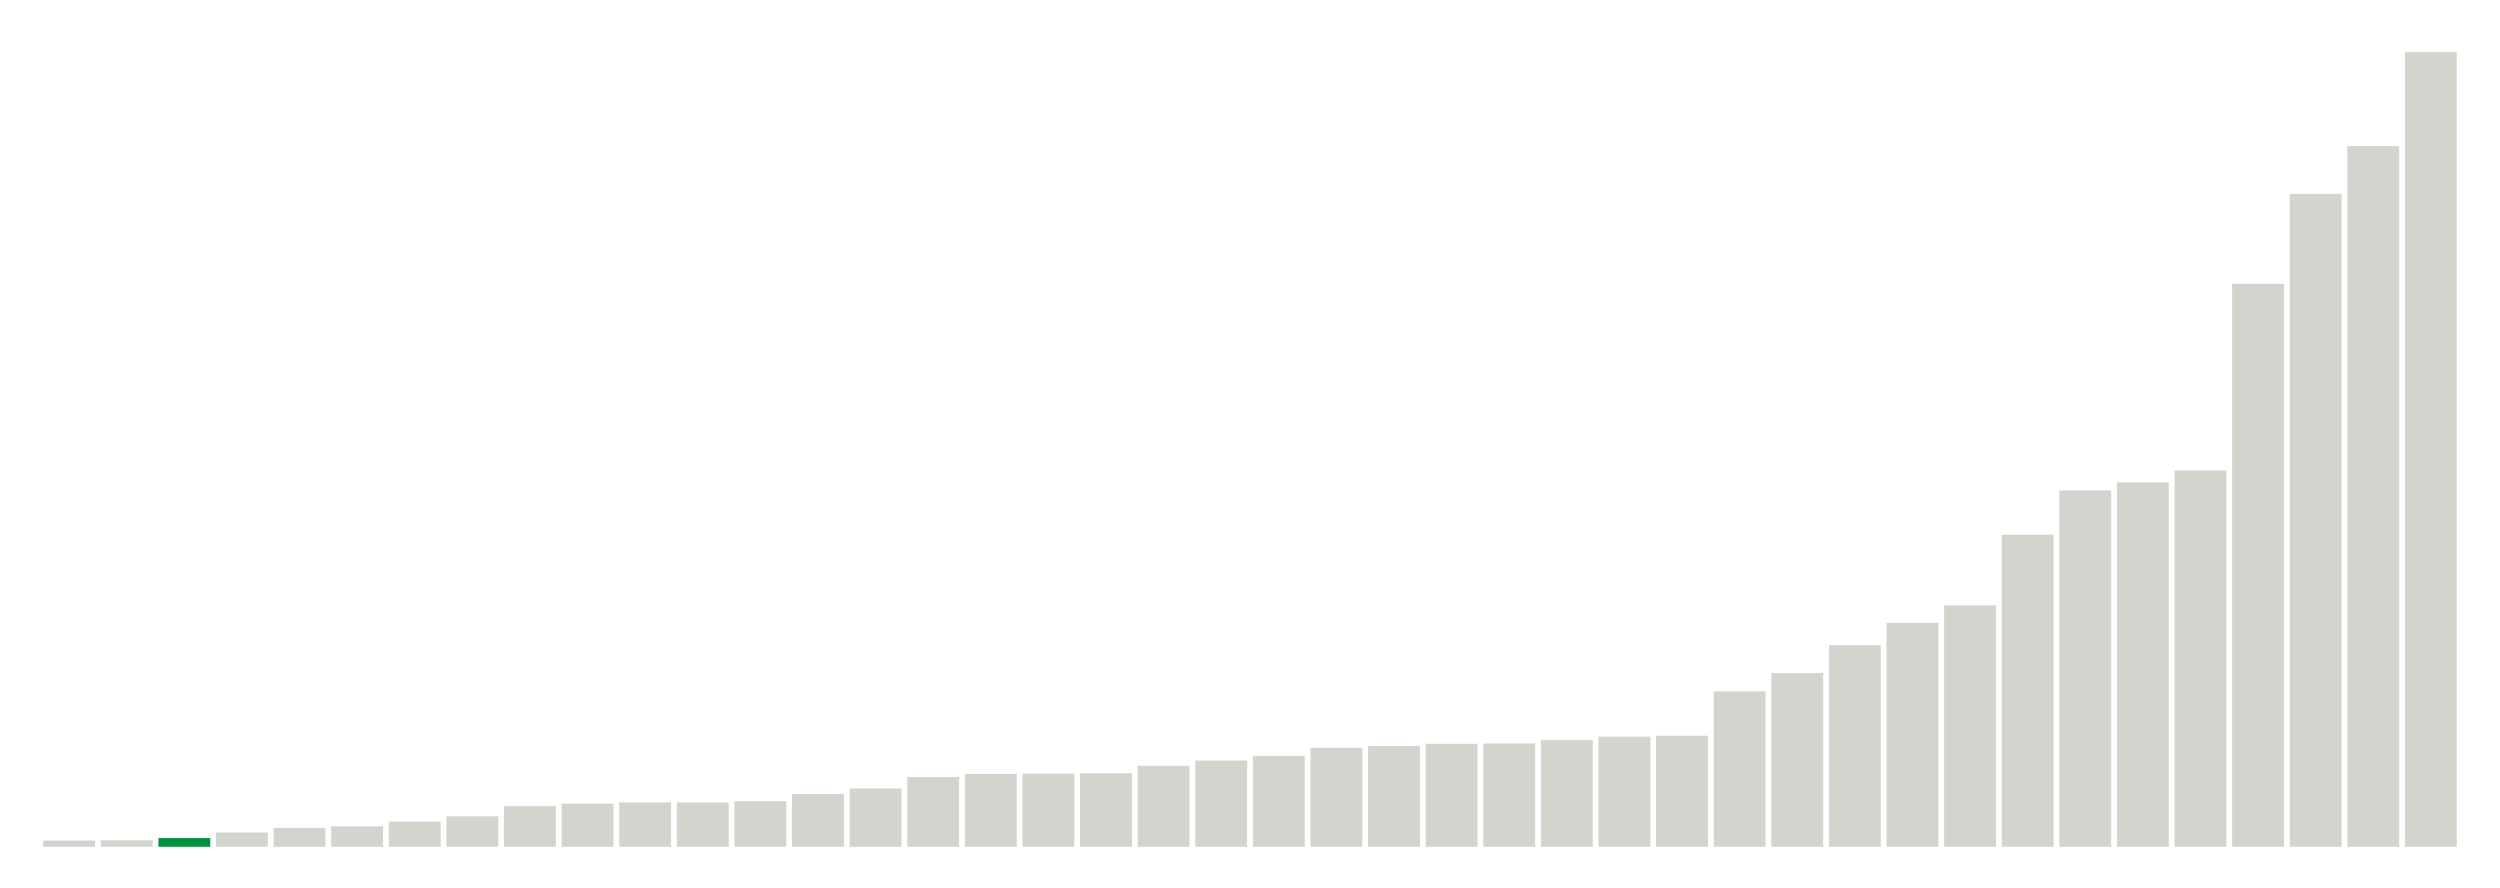
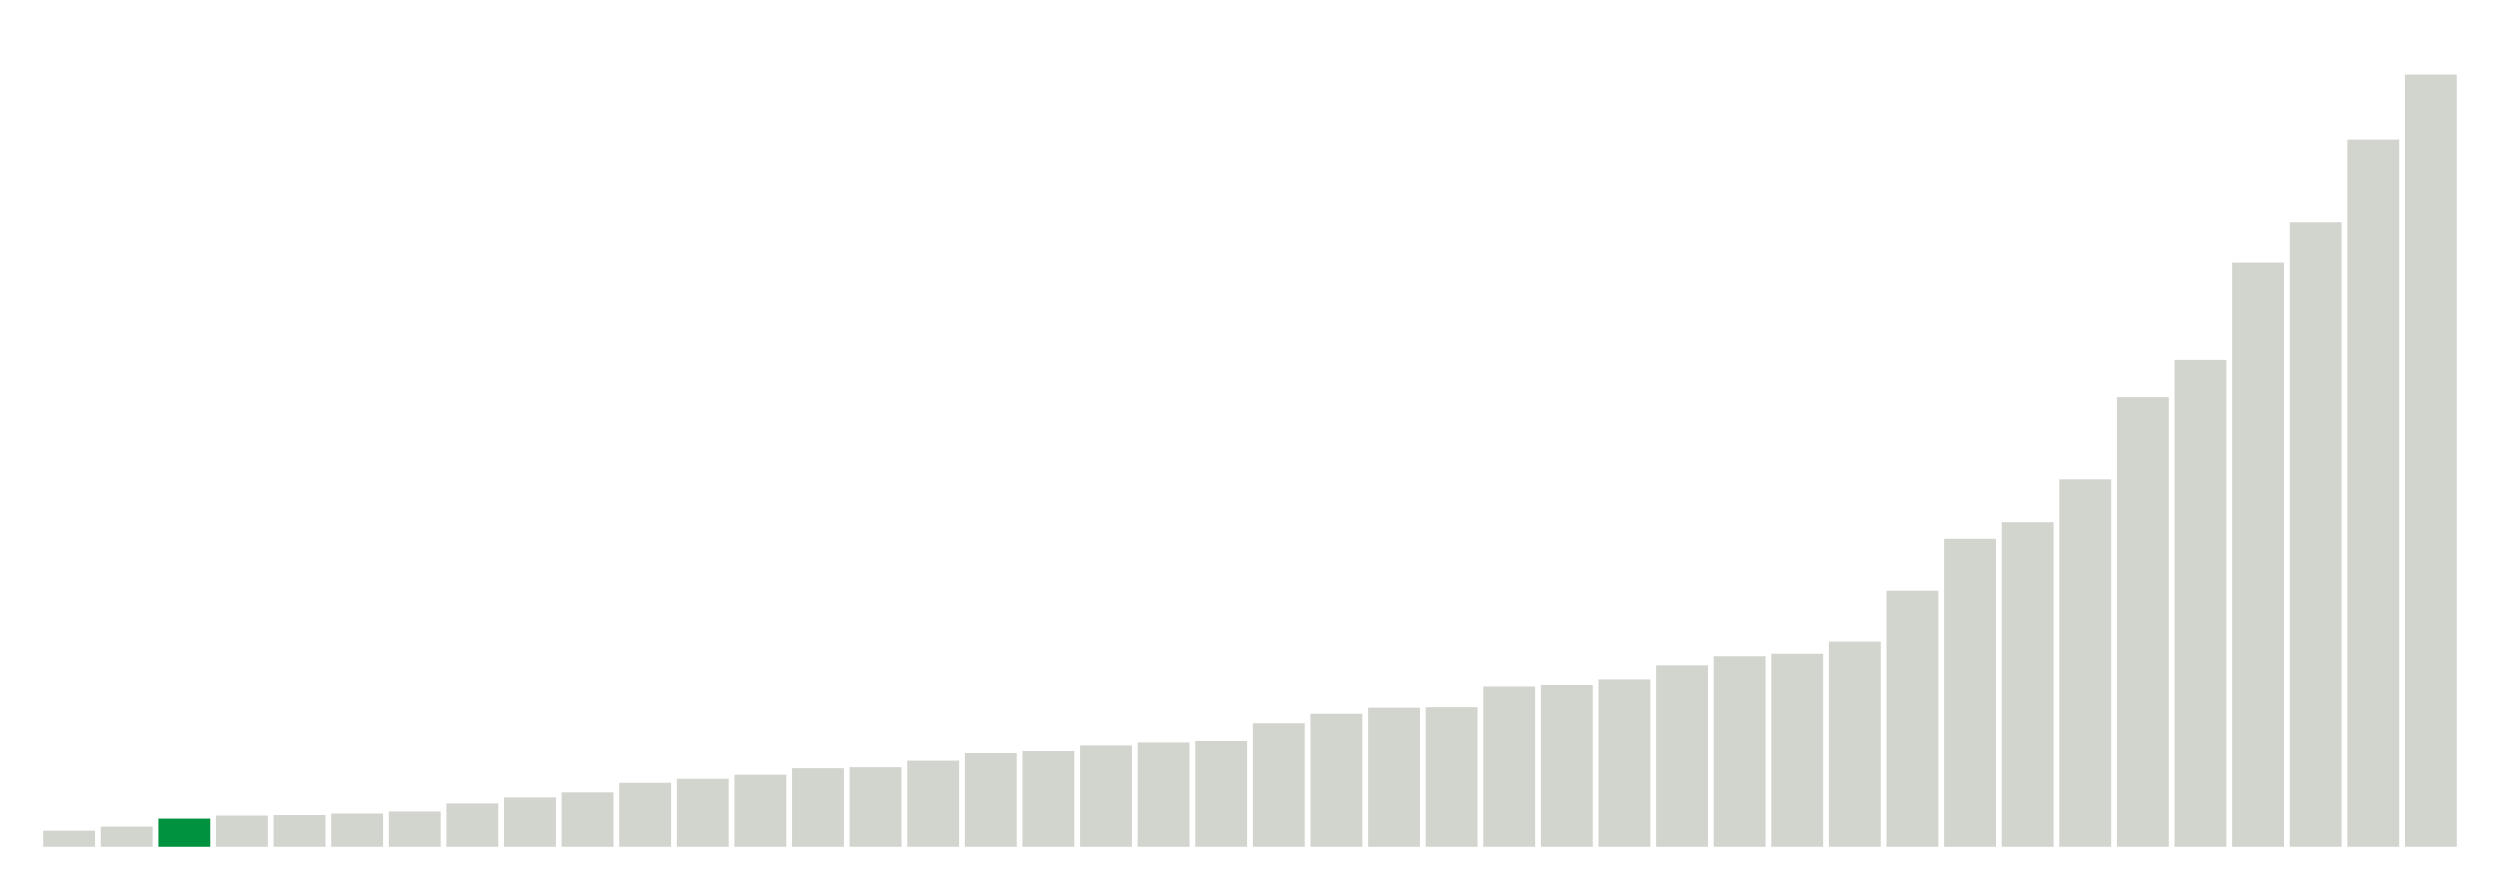
<svg xmlns="http://www.w3.org/2000/svg" version="1.1" class="marks" width="310" height="110">
  <g fill="none" stroke-miterlimit="10" transform="translate(5,5)">
    <g class="mark-group role-frame root" role="graphics-object" aria-roledescription="group mark container">
      <g transform="translate(0,0)">
        <path class="background" aria-hidden="true" d="M0,0h300v100h-300Z" stroke="#ddd" stroke-width="0" />
        <g>
          <g class="mark-rect role-mark marks" role="graphics-object" aria-roledescription="rect mark container">
-             <path aria-label="neighborhood: South Beach - Tottenville; unmodified_data_value_geo_entity: 2" role="graphics-symbol" aria-roledescription="bar" d="M0.357,99.231h6.429v0.769h-6.429Z" fill="#D2D4CE" />
-             <path aria-label="neighborhood: Willowbrook; unmodified_data_value_geo_entity: 2.1" role="graphics-symbol" aria-roledescription="bar" d="M7.5,99.192h6.429v0.808h-6.429Z" fill="#D2D4CE" />
-             <path aria-label="neighborhood: Port Richmond; unmodified_data_value_geo_entity: 2.8" role="graphics-symbol" aria-roledescription="bar" d="M14.643,98.923h6.429v1.077h-6.429Z" fill="#00923E" />
-             <path aria-label="neighborhood: Stapleton - St. George; unmodified_data_value_geo_entity: 4.6" role="graphics-symbol" aria-roledescription="bar" d="M21.786,98.231h6.429v1.769h-6.429Z" fill="#D2D4CE" />
-             <path aria-label="neighborhood: Rockaways; unmodified_data_value_geo_entity: 6.1" role="graphics-symbol" aria-roledescription="bar" d="M28.929,97.654h6.429v2.346h-6.429Z" fill="#D2D4CE" />
-             <path aria-label="neighborhood: Canarsie - Flatlands; unmodified_data_value_geo_entity: 6.6" role="graphics-symbol" aria-roledescription="bar" d="M36.071,97.462h6.429v2.538h-6.429Z" fill="#D2D4CE" />
-             <path aria-label="neighborhood: Southeast Queens; unmodified_data_value_geo_entity: 8.1" role="graphics-symbol" aria-roledescription="bar" d="M43.214,96.885h6.429v3.115h-6.429Z" fill="#D2D4CE" />
-             <path aria-label="neighborhood: Bayside - Little Neck; unmodified_data_value_geo_entity: 9.8" role="graphics-symbol" aria-roledescription="bar" d="M50.357,96.231h6.429v3.769h-6.429Z" fill="#D2D4CE" />
-             <path aria-label="neighborhood: Jamaica; unmodified_data_value_geo_entity: 13.1" role="graphics-symbol" aria-roledescription="bar" d="M57.5,94.962h6.429v5.038h-6.429Z" fill="#D2D4CE" />
-             <path aria-label="neighborhood: Sunset Park; unmodified_data_value_geo_entity: 13.9" role="graphics-symbol" aria-roledescription="bar" d="M64.643,94.654h6.429v5.346h-6.429Z" fill="#D2D4CE" />
-             <path aria-label="neighborhood: Fresh Meadows; unmodified_data_value_geo_entity: 14.3" role="graphics-symbol" aria-roledescription="bar" d="M71.786,94.5h6.429v5.5h-6.429Z" fill="#D2D4CE" />
-             <path aria-label="neighborhood: Southwest Queens; unmodified_data_value_geo_entity: 14.3" role="graphics-symbol" aria-roledescription="bar" d="M78.929,94.5h6.429v5.5h-6.429Z" fill="#D2D4CE" />
-             <path aria-label="neighborhood: East New York; unmodified_data_value_geo_entity: 14.7" role="graphics-symbol" aria-roledescription="bar" d="M86.071,94.346h6.429v5.654h-6.429Z" fill="#D2D4CE" />
-             <path aria-label="neighborhood: Flushing - Clearview; unmodified_data_value_geo_entity: 17" role="graphics-symbol" aria-roledescription="bar" d="M93.214,93.462h6.429v6.538h-6.429Z" fill="#D2D4CE" />
-             <path aria-label="neighborhood: Greenpoint; unmodified_data_value_geo_entity: 18.8" role="graphics-symbol" aria-roledescription="bar" d="M100.357,92.769h6.429v7.231h-6.429Z" fill="#D2D4CE" />
-             <path aria-label="neighborhood: Ridgewood - Forest Hills; unmodified_data_value_geo_entity: 22.5" role="graphics-symbol" aria-roledescription="bar" d="M107.5,91.346h6.429v8.654h-6.429Z" fill="#D2D4CE" />
-             <path aria-label="neighborhood: Coney Island - Sheepshead Bay; unmodified_data_value_geo_entity: 23.5" role="graphics-symbol" aria-roledescription="bar" d="M114.643,90.962h6.429v9.038h-6.429Z" fill="#D2D4CE" />
-             <path aria-label="neighborhood: Pelham - Throgs Neck; unmodified_data_value_geo_entity: 23.6" role="graphics-symbol" aria-roledescription="bar" d="M121.786,90.923h6.429v9.077h-6.429Z" fill="#D2D4CE" />
-             <path aria-label="neighborhood: West Queens; unmodified_data_value_geo_entity: 23.7" role="graphics-symbol" aria-roledescription="bar" d="M128.929,90.885h6.429v9.115h-6.429Z" fill="#D2D4CE" />
-             <path aria-label="neighborhood: Bensonhurst - Bay Ridge; unmodified_data_value_geo_entity: 26.1" role="graphics-symbol" aria-roledescription="bar" d="M136.071,89.962h6.429v10.038h-6.429Z" fill="#D2D4CE" />
-             <path aria-label="neighborhood: Williamsburg - Bushwick; unmodified_data_value_geo_entity: 27.8" role="graphics-symbol" aria-roledescription="bar" d="M143.214,89.308h6.429v10.692h-6.429Z" fill="#D2D4CE" />
-             <path aria-label="neighborhood: Long Island City - Astoria; unmodified_data_value_geo_entity: 29.3" role="graphics-symbol" aria-roledescription="bar" d="M150.357,88.731h6.429v11.269h-6.429Z" fill="#D2D4CE" />
-             <path aria-label="neighborhood: Bedford Stuyvesant - Crown Heights; unmodified_data_value_geo_entity: 31.9" role="graphics-symbol" aria-roledescription="bar" d="M157.5,87.731h6.429v12.269h-6.429Z" fill="#D2D4CE" />
-             <path aria-label="neighborhood: Downtown - Heights - Slope; unmodified_data_value_geo_entity: 32.5" role="graphics-symbol" aria-roledescription="bar" d="M164.643,87.5h6.429v12.5h-6.429Z" fill="#D2D4CE" />
-             <path aria-label="neighborhood: East Flatbush - Flatbush; unmodified_data_value_geo_entity: 33.2" role="graphics-symbol" aria-roledescription="bar" d="M171.786,87.231h6.429v12.769h-6.429Z" fill="#D2D4CE" />
-             <path aria-label="neighborhood: Northeast Bronx; unmodified_data_value_geo_entity: 33.3" role="graphics-symbol" aria-roledescription="bar" d="M178.929,87.192h6.429v12.808h-6.429Z" fill="#D2D4CE" />
-             <path aria-label="neighborhood: Borough Park; unmodified_data_value_geo_entity: 34.4" role="graphics-symbol" aria-roledescription="bar" d="M186.071,86.769h6.429v13.231h-6.429Z" fill="#D2D4CE" />
-             <path aria-label="neighborhood: Hunts Point - Mott Haven; unmodified_data_value_geo_entity: 35.5" role="graphics-symbol" aria-roledescription="bar" d="M193.214,86.346h6.429v13.654h-6.429Z" fill="#D2D4CE" />
-             <path aria-label="neighborhood: Kingsbridge - Riverdale; unmodified_data_value_geo_entity: 35.8" role="graphics-symbol" aria-roledescription="bar" d="M200.357,86.231h6.429v13.769h-6.429Z" fill="#D2D4CE" />
-             <path aria-label="neighborhood: East Harlem; unmodified_data_value_geo_entity: 50.1" role="graphics-symbol" aria-roledescription="bar" d="M207.5,80.731h6.429v19.269h-6.429Z" fill="#D2D4CE" />
-             <path aria-label="neighborhood: Crotona -Tremont; unmodified_data_value_geo_entity: 56" role="graphics-symbol" aria-roledescription="bar" d="M214.643,78.462h6.429v21.538h-6.429Z" fill="#D2D4CE" />
-             <path aria-label="neighborhood: Fordham - Bronx Pk; unmodified_data_value_geo_entity: 65" role="graphics-symbol" aria-roledescription="bar" d="M221.786,75h6.429v25h-6.429Z" fill="#D2D4CE" />
-             <path aria-label="neighborhood: High Bridge - Morrisania; unmodified_data_value_geo_entity: 72.2" role="graphics-symbol" aria-roledescription="bar" d="M228.929,72.231h6.429v27.769h-6.429Z" fill="#D2D4CE" />
-             <path aria-label="neighborhood: Central Harlem - Morningside Heights; unmodified_data_value_geo_entity: 77.8" role="graphics-symbol" aria-roledescription="bar" d="M236.071,70.077h6.429v29.923h-6.429Z" fill="#D2D4CE" />
-             <path aria-label="neighborhood: Washington Heights; unmodified_data_value_geo_entity: 100.6" role="graphics-symbol" aria-roledescription="bar" d="M243.214,61.308h6.429v38.692h-6.429Z" fill="#D2D4CE" />
-             <path aria-label="neighborhood: Lower Manhattan; unmodified_data_value_geo_entity: 114.9" role="graphics-symbol" aria-roledescription="bar" d="M250.357,55.808h6.429v44.192h-6.429Z" fill="#D2D4CE" />
-             <path aria-label="neighborhood: Union Square - Lower East Side; unmodified_data_value_geo_entity: 117.5" role="graphics-symbol" aria-roledescription="bar" d="M257.5,54.808h6.429v45.192h-6.429Z" fill="#D2D4CE" />
-             <path aria-label="neighborhood: Greenwich Village - SoHo; unmodified_data_value_geo_entity: 121.3" role="graphics-symbol" aria-roledescription="bar" d="M264.643,53.346h6.429v46.654h-6.429Z" fill="#D2D4CE" />
-             <path aria-label="neighborhood: Chelsea - Clinton; unmodified_data_value_geo_entity: 181.5" role="graphics-symbol" aria-roledescription="bar" d="M271.786,30.192h6.429v69.808h-6.429Z" fill="#D2D4CE" />
-             <path aria-label="neighborhood: Upper West Side; unmodified_data_value_geo_entity: 210.5" role="graphics-symbol" aria-roledescription="bar" d="M278.929,19.038h6.429v80.962h-6.429Z" fill="#D2D4CE" />
-             <path aria-label="neighborhood: Upper East Side; unmodified_data_value_geo_entity: 225.9" role="graphics-symbol" aria-roledescription="bar" d="M286.071,13.115h6.429v86.885h-6.429Z" fill="#D2D4CE" />
-             <path aria-label="neighborhood: Gramercy Park - Murray Hill; unmodified_data_value_geo_entity: 256.2" role="graphics-symbol" aria-roledescription="bar" d="M293.214,1.462h6.429v98.538h-6.429Z" fill="#D2D4CE" />
+             <path aria-label="neighborhood: South Beach - Tottenville; unmodified_data_value_geo_entity: 3.2" role="graphics-symbol" aria-roledescription="bar" d="M0.357,98h6.429v2h-6.429Z" fill="#D2D4CE" />
+             <path aria-label="neighborhood: Willowbrook; unmodified_data_value_geo_entity: 4" role="graphics-symbol" aria-roledescription="bar" d="M7.5,97.5h6.429v2.5h-6.429Z" fill="#D2D4CE" />
+             <path aria-label="neighborhood: Port Richmond; unmodified_data_value_geo_entity: 5.6" role="graphics-symbol" aria-roledescription="bar" d="M14.643,96.5h6.429v3.5h-6.429Z" fill="#00923E" />
+             <path aria-label="neighborhood: Southeast Queens; unmodified_data_value_geo_entity: 6.2" role="graphics-symbol" aria-roledescription="bar" d="M21.786,96.125h6.429v3.875h-6.429Z" fill="#D2D4CE" />
+             <path aria-label="neighborhood: Stapleton - St. George; unmodified_data_value_geo_entity: 6.3" role="graphics-symbol" aria-roledescription="bar" d="M28.929,96.062h6.429v3.938h-6.429Z" fill="#D2D4CE" />
+             <path aria-label="neighborhood: Bayside - Little Neck; unmodified_data_value_geo_entity: 6.6" role="graphics-symbol" aria-roledescription="bar" d="M36.071,95.875h6.429v4.125h-6.429Z" fill="#D2D4CE" />
+             <path aria-label="neighborhood: Rockaways; unmodified_data_value_geo_entity: 7" role="graphics-symbol" aria-roledescription="bar" d="M43.214,95.625h6.429v4.375h-6.429Z" fill="#D2D4CE" />
+             <path aria-label="neighborhood: Canarsie - Flatlands; unmodified_data_value_geo_entity: 8.6" role="graphics-symbol" aria-roledescription="bar" d="M50.357,94.625h6.429v5.375h-6.429Z" fill="#D2D4CE" />
+             <path aria-label="neighborhood: Southwest Queens; unmodified_data_value_geo_entity: 9.8" role="graphics-symbol" aria-roledescription="bar" d="M57.5,93.875h6.429v6.125h-6.429Z" fill="#D2D4CE" />
+             <path aria-label="neighborhood: Fresh Meadows; unmodified_data_value_geo_entity: 10.8" role="graphics-symbol" aria-roledescription="bar" d="M64.643,93.25h6.429v6.75h-6.429Z" fill="#D2D4CE" />
+             <path aria-label="neighborhood: Jamaica; unmodified_data_value_geo_entity: 12.7" role="graphics-symbol" aria-roledescription="bar" d="M71.786,92.062h6.429v7.938h-6.429Z" fill="#D2D4CE" />
+             <path aria-label="neighborhood: Flushing - Clearview; unmodified_data_value_geo_entity: 13.5" role="graphics-symbol" aria-roledescription="bar" d="M78.929,91.562h6.429v8.438h-6.429Z" fill="#D2D4CE" />
+             <path aria-label="neighborhood: Pelham - Throgs Neck; unmodified_data_value_geo_entity: 14.3" role="graphics-symbol" aria-roledescription="bar" d="M86.071,91.062h6.429v8.938h-6.429Z" fill="#D2D4CE" />
+             <path aria-label="neighborhood: East New York; unmodified_data_value_geo_entity: 15.6" role="graphics-symbol" aria-roledescription="bar" d="M93.214,90.25h6.429v9.75h-6.429Z" fill="#D2D4CE" />
+             <path aria-label="neighborhood: Ridgewood - Forest Hills; unmodified_data_value_geo_entity: 15.8" role="graphics-symbol" aria-roledescription="bar" d="M100.357,90.125h6.429v9.875h-6.429Z" fill="#D2D4CE" />
+             <path aria-label="neighborhood: Bensonhurst - Bay Ridge; unmodified_data_value_geo_entity: 17.1" role="graphics-symbol" aria-roledescription="bar" d="M107.5,89.312h6.429v10.688h-6.429Z" fill="#D2D4CE" />
+             <path aria-label="neighborhood: Kingsbridge - Riverdale; unmodified_data_value_geo_entity: 18.6" role="graphics-symbol" aria-roledescription="bar" d="M114.643,88.375h6.429v11.625h-6.429Z" fill="#D2D4CE" />
+             <path aria-label="neighborhood: Sunset Park; unmodified_data_value_geo_entity: 19" role="graphics-symbol" aria-roledescription="bar" d="M121.786,88.125h6.429v11.875h-6.429Z" fill="#D2D4CE" />
+             <path aria-label="neighborhood: Coney Island - Sheepshead Bay; unmodified_data_value_geo_entity: 20.1" role="graphics-symbol" aria-roledescription="bar" d="M128.929,87.438h6.429v12.562h-6.429Z" fill="#D2D4CE" />
+             <path aria-label="neighborhood: West Queens; unmodified_data_value_geo_entity: 20.7" role="graphics-symbol" aria-roledescription="bar" d="M136.071,87.062h6.429v12.938h-6.429Z" fill="#D2D4CE" />
+             <path aria-label="neighborhood: Northeast Bronx; unmodified_data_value_geo_entity: 21" role="graphics-symbol" aria-roledescription="bar" d="M143.214,86.875h6.429v13.125h-6.429Z" fill="#D2D4CE" />
+             <path aria-label="neighborhood: Borough Park; unmodified_data_value_geo_entity: 24.5" role="graphics-symbol" aria-roledescription="bar" d="M150.357,84.688h6.429v15.312h-6.429Z" fill="#D2D4CE" />
+             <path aria-label="neighborhood: Long Island City - Astoria; unmodified_data_value_geo_entity: 26.4" role="graphics-symbol" aria-roledescription="bar" d="M157.5,83.5h6.429v16.5h-6.429Z" fill="#D2D4CE" />
+             <path aria-label="neighborhood: Greenpoint; unmodified_data_value_geo_entity: 27.6" role="graphics-symbol" aria-roledescription="bar" d="M164.643,82.75h6.429v17.25h-6.429Z" fill="#D2D4CE" />
+             <path aria-label="neighborhood: East Flatbush - Flatbush; unmodified_data_value_geo_entity: 27.7" role="graphics-symbol" aria-roledescription="bar" d="M171.786,82.688h6.429v17.312h-6.429Z" fill="#D2D4CE" />
+             <path aria-label="neighborhood: Hunts Point - Mott Haven; unmodified_data_value_geo_entity: 31.8" role="graphics-symbol" aria-roledescription="bar" d="M178.929,80.125h6.429v19.875h-6.429Z" fill="#D2D4CE" />
+             <path aria-label="neighborhood: Bedford Stuyvesant - Crown Heights; unmodified_data_value_geo_entity: 32.1" role="graphics-symbol" aria-roledescription="bar" d="M186.071,79.938h6.429v20.062h-6.429Z" fill="#D2D4CE" />
+             <path aria-label="neighborhood: Williamsburg - Bushwick; unmodified_data_value_geo_entity: 33.2" role="graphics-symbol" aria-roledescription="bar" d="M193.214,79.25h6.429v20.75h-6.429Z" fill="#D2D4CE" />
+             <path aria-label="neighborhood: Downtown - Heights - Slope; unmodified_data_value_geo_entity: 36" role="graphics-symbol" aria-roledescription="bar" d="M200.357,77.5h6.429v22.5h-6.429Z" fill="#D2D4CE" />
+             <path aria-label="neighborhood: Fordham - Bronx Pk; unmodified_data_value_geo_entity: 37.8" role="graphics-symbol" aria-roledescription="bar" d="M207.5,76.375h6.429v23.625h-6.429Z" fill="#D2D4CE" />
+             <path aria-label="neighborhood: Crotona -Tremont; unmodified_data_value_geo_entity: 38.3" role="graphics-symbol" aria-roledescription="bar" d="M214.643,76.062h6.429v23.938h-6.429Z" fill="#D2D4CE" />
+             <path aria-label="neighborhood: East Harlem; unmodified_data_value_geo_entity: 40.7" role="graphics-symbol" aria-roledescription="bar" d="M221.786,74.562h6.429v25.438h-6.429Z" fill="#D2D4CE" />
+             <path aria-label="neighborhood: High Bridge - Morrisania; unmodified_data_value_geo_entity: 50.8" role="graphics-symbol" aria-roledescription="bar" d="M228.929,68.25h6.429v31.75h-6.429Z" fill="#D2D4CE" />
+             <path aria-label="neighborhood: Washington Heights; unmodified_data_value_geo_entity: 61.1" role="graphics-symbol" aria-roledescription="bar" d="M236.071,61.812h6.429v38.188h-6.429Z" fill="#D2D4CE" />
+             <path aria-label="neighborhood: Union Square - Lower East Side; unmodified_data_value_geo_entity: 64.4" role="graphics-symbol" aria-roledescription="bar" d="M243.214,59.75h6.429v40.25h-6.429Z" fill="#D2D4CE" />
+             <path aria-label="neighborhood: Central Harlem - Morningside Heights; unmodified_data_value_geo_entity: 72.9" role="graphics-symbol" aria-roledescription="bar" d="M250.357,54.437h6.429v45.563h-6.429Z" fill="#D2D4CE" />
+             <path aria-label="neighborhood: Lower Manhattan; unmodified_data_value_geo_entity: 89.2" role="graphics-symbol" aria-roledescription="bar" d="M257.5,44.25h6.429v55.75h-6.429Z" fill="#D2D4CE" />
+             <path aria-label="neighborhood: Greenwich Village - SoHo; unmodified_data_value_geo_entity: 96.6" role="graphics-symbol" aria-roledescription="bar" d="M264.643,39.625h6.429v60.375h-6.429Z" fill="#D2D4CE" />
+             <path aria-label="neighborhood: Upper East Side; unmodified_data_value_geo_entity: 115.9" role="graphics-symbol" aria-roledescription="bar" d="M271.786,27.562h6.429v72.438h-6.429Z" fill="#D2D4CE" />
+             <path aria-label="neighborhood: Chelsea - Clinton; unmodified_data_value_geo_entity: 123.9" role="graphics-symbol" aria-roledescription="bar" d="M278.929,22.562h6.429v77.438h-6.429Z" fill="#D2D4CE" />
+             <path aria-label="neighborhood: Upper West Side; unmodified_data_value_geo_entity: 140.3" role="graphics-symbol" aria-roledescription="bar" d="M286.071,12.312h6.429v87.688h-6.429Z" fill="#D2D4CE" />
+             <path aria-label="neighborhood: Gramercy Park - Murray Hill; unmodified_data_value_geo_entity: 153.2" role="graphics-symbol" aria-roledescription="bar" d="M293.214,4.25h6.429v95.75h-6.429Z" fill="#D2D4CE" />
          </g>
        </g>
        <path class="foreground" aria-hidden="true" d="" display="none" />
      </g>
    </g>
  </g>
</svg>
